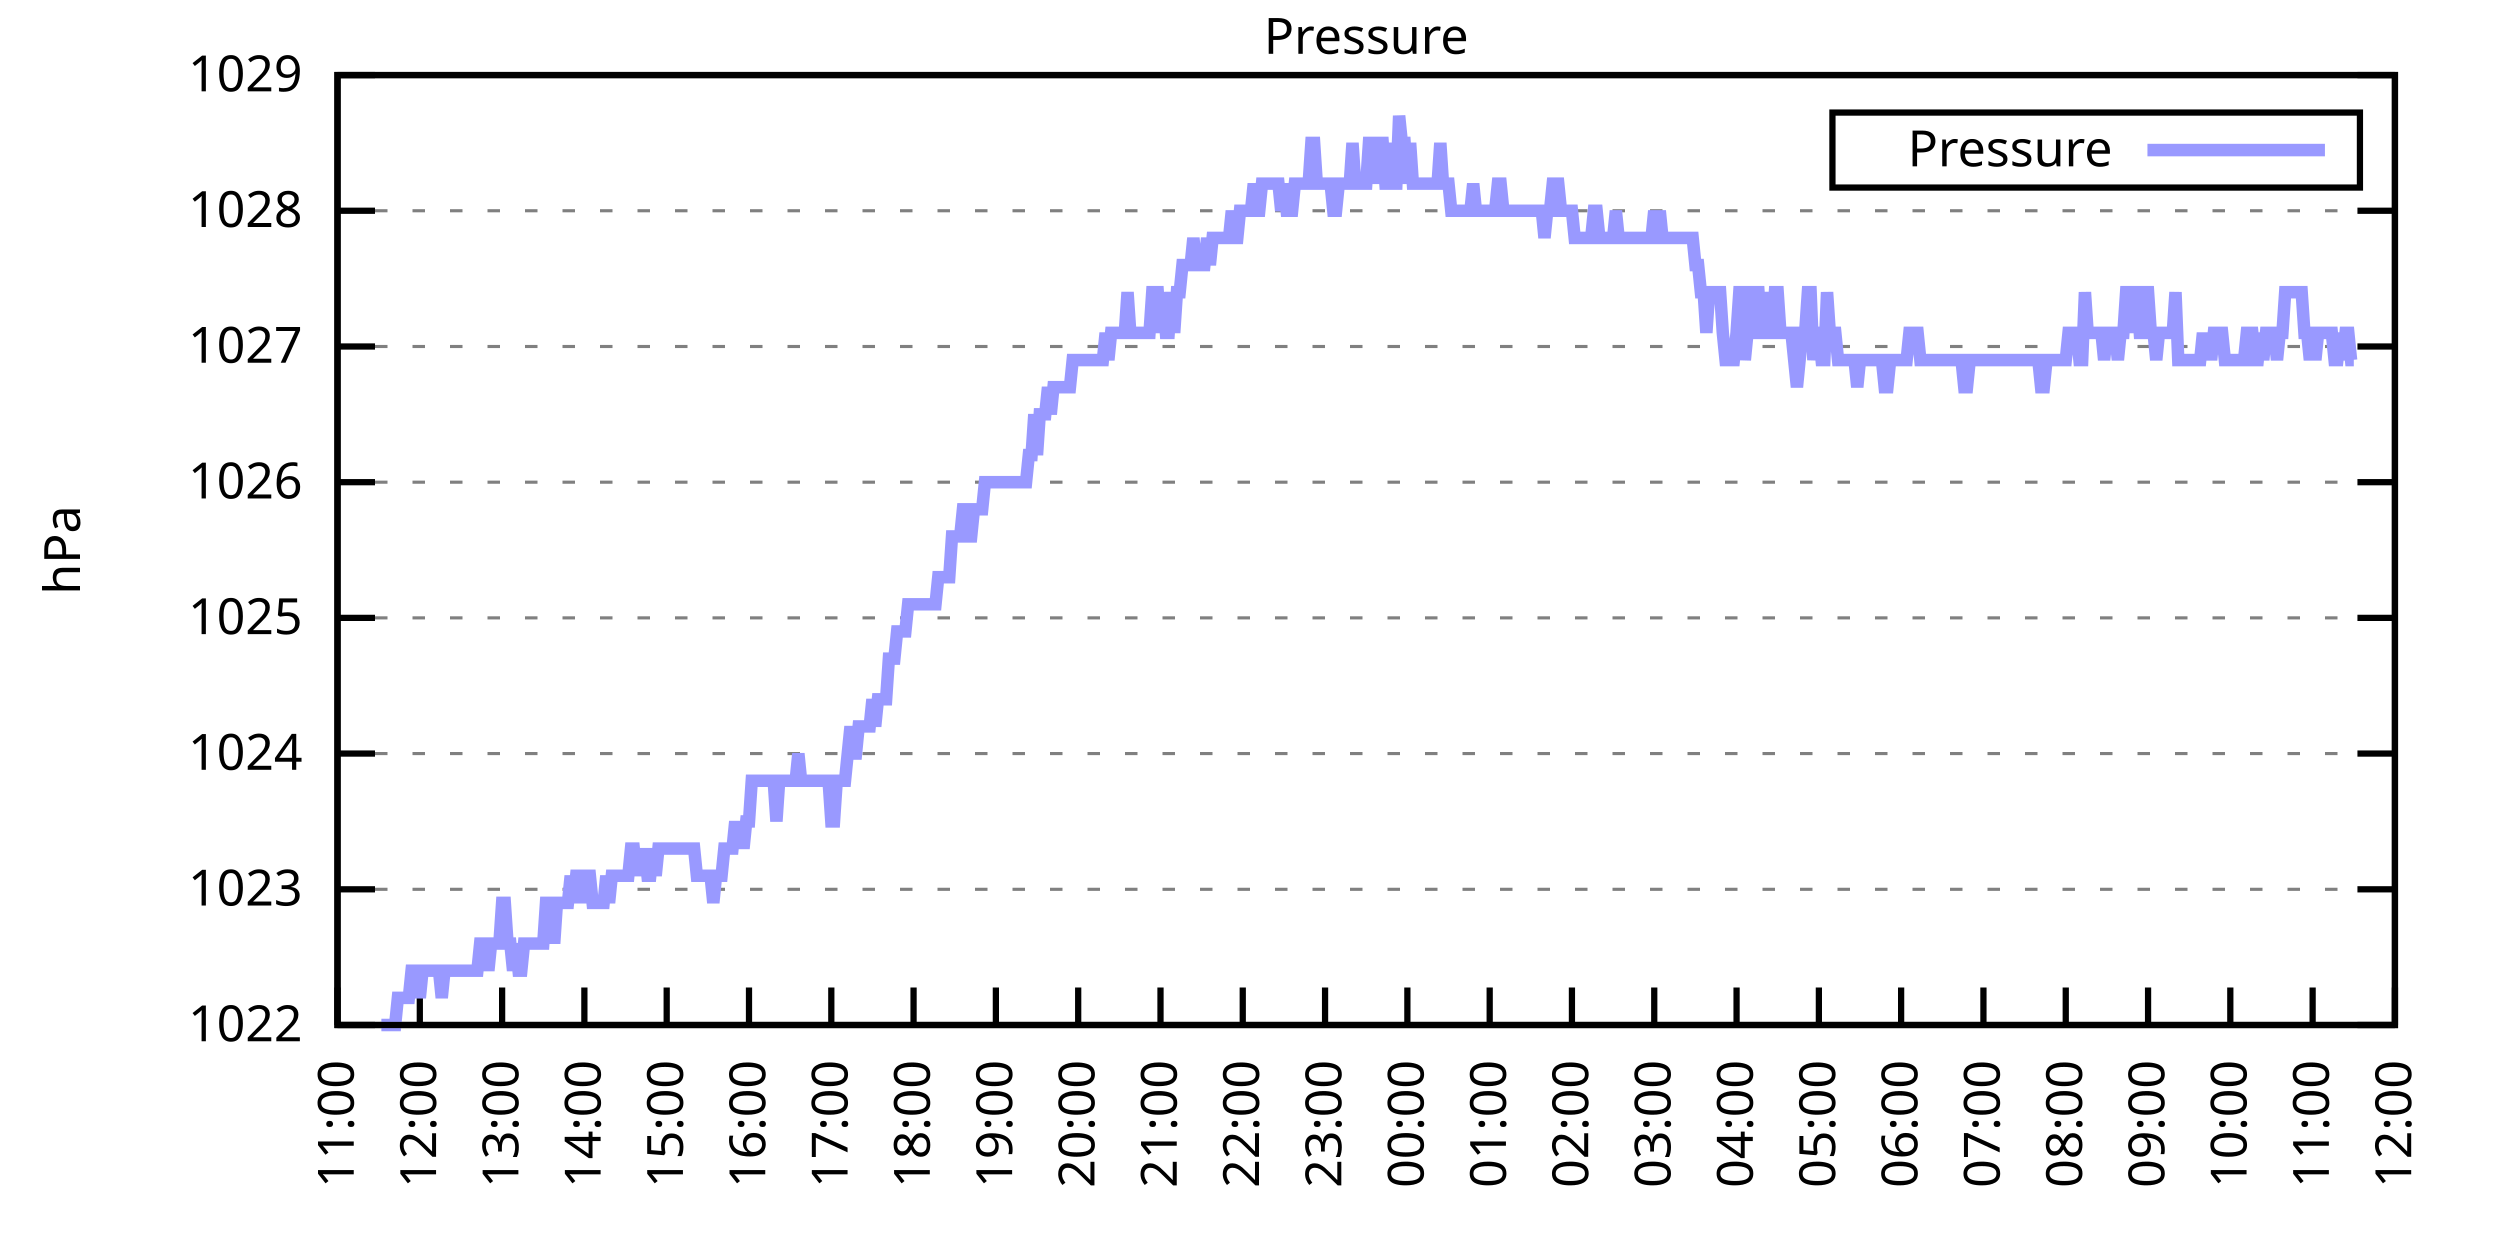
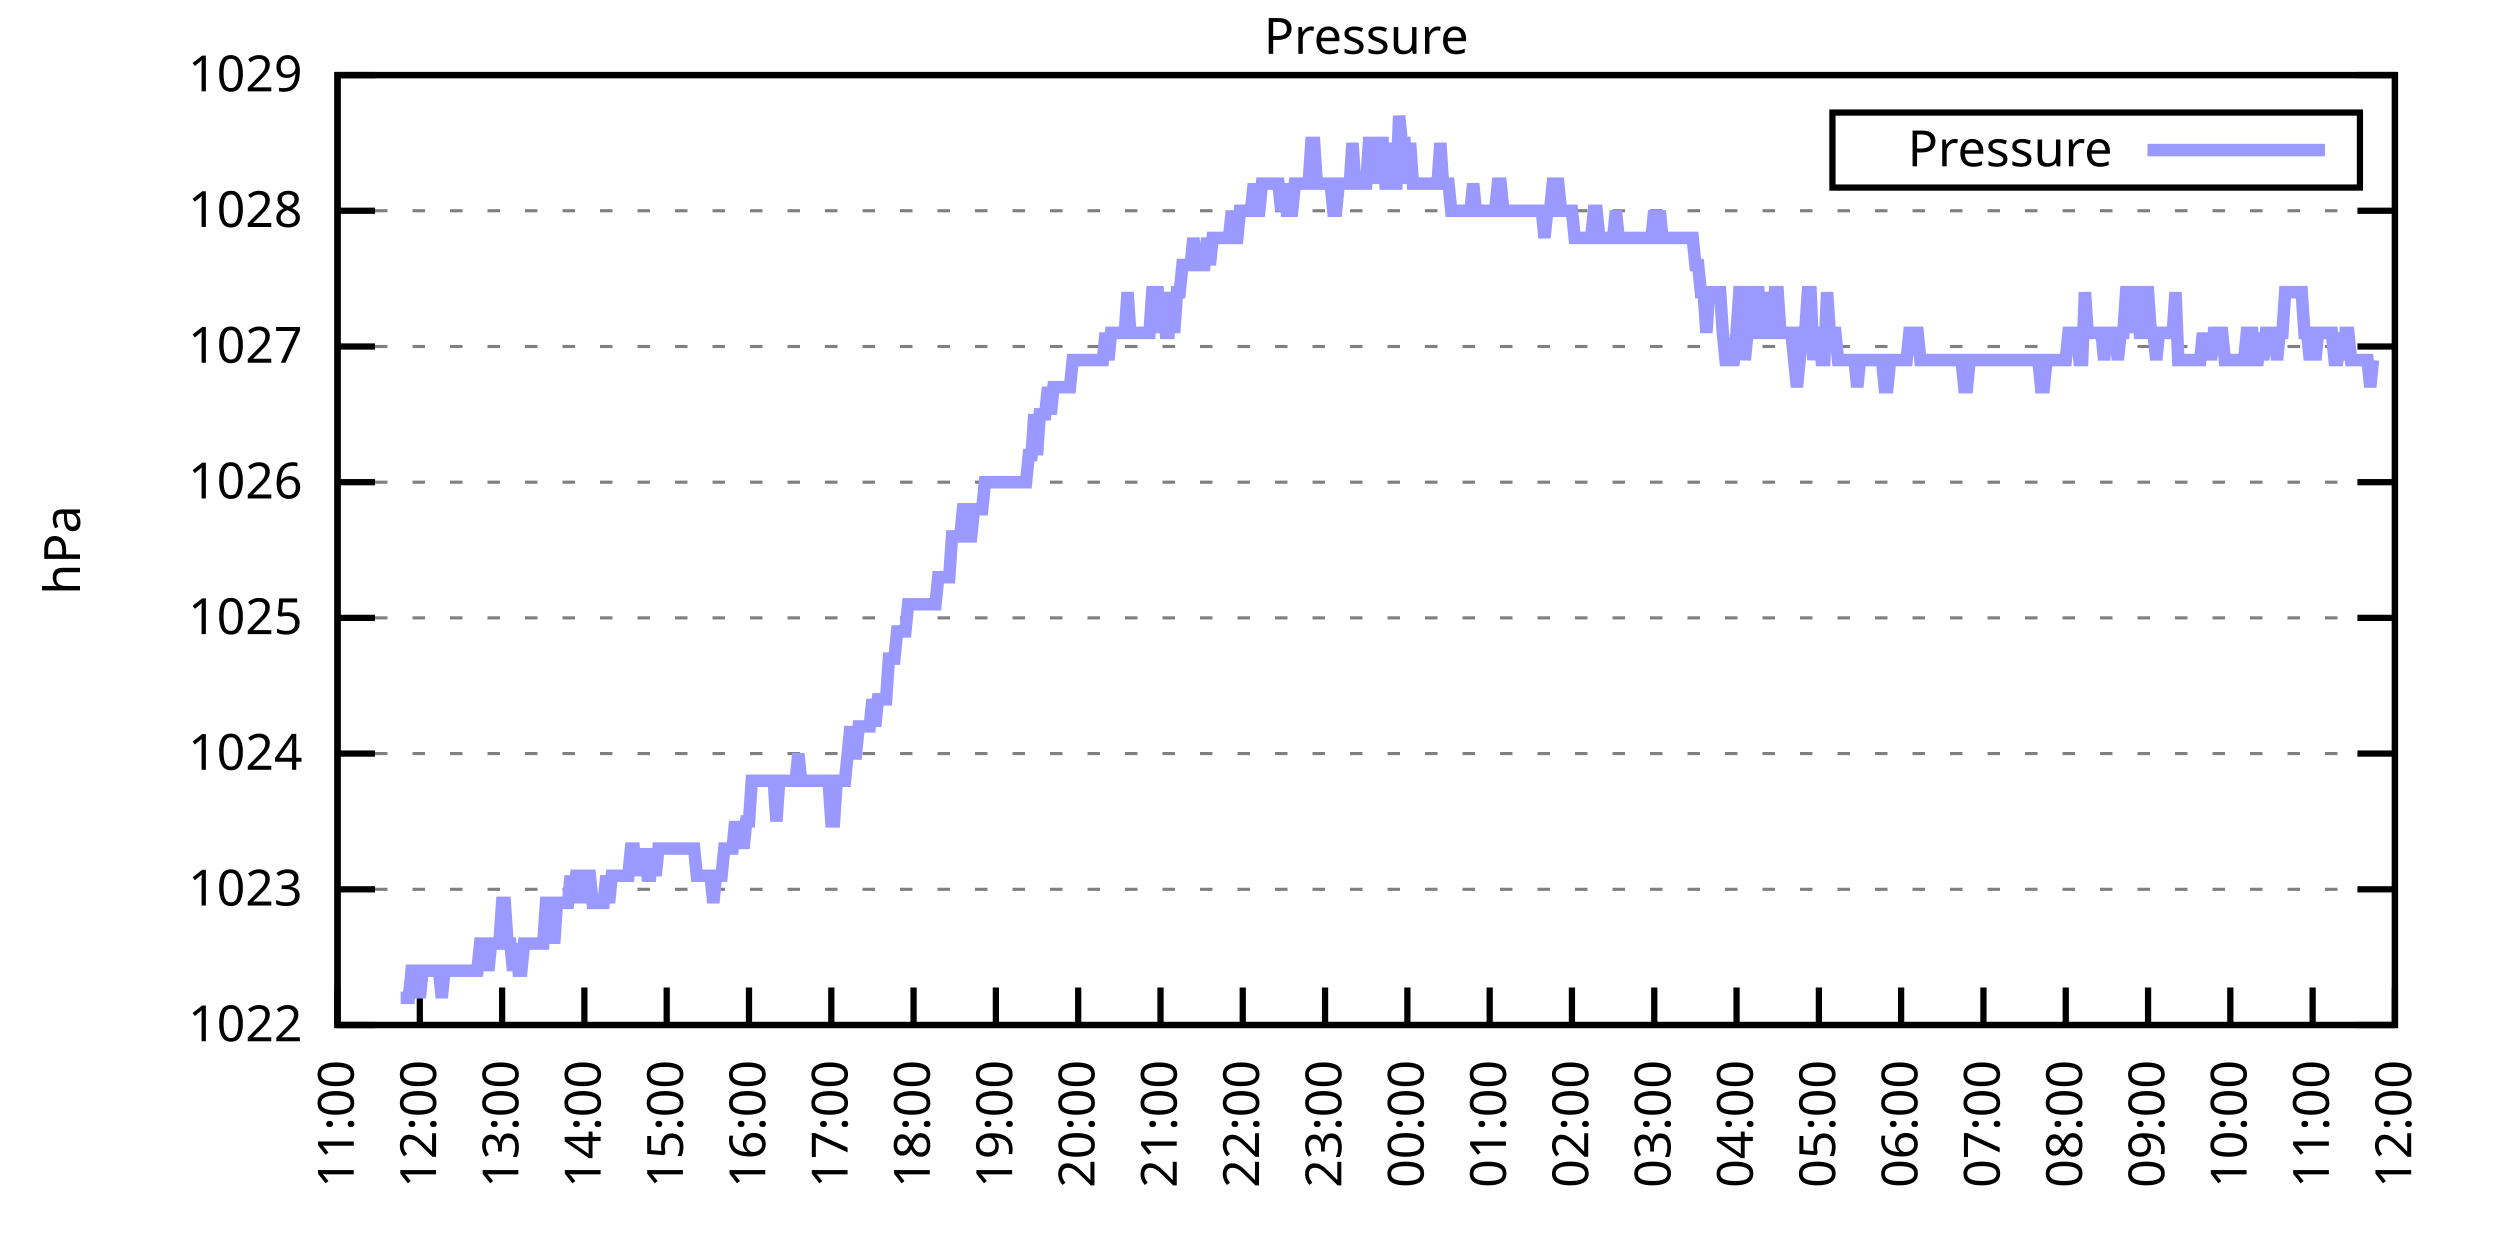
<svg xmlns="http://www.w3.org/2000/svg" xmlns:xlink="http://www.w3.org/1999/xlink" width="400" height="200" viewBox="0 0 400 200">
  <g id="gnuplot_canvas">
    <rect x="0" y="0" width="400" height="200" fill="none" />
    <defs>
      <circle id="gpDot" r="0.5" stroke-width="0.5" stroke="currentColor" />
      <path id="gpPt0" stroke-width="0.333" stroke="currentColor" d="M-1,0 h2 M0,-1 v2" />
      <path id="gpPt1" stroke-width="0.333" stroke="currentColor" d="M-1,-1 L1,1 M1,-1 L-1,1" />
      <path id="gpPt2" stroke-width="0.333" stroke="currentColor" d="M-1,0 L1,0 M0,-1 L0,1 M-1,-1 L1,1 M-1,1 L1,-1" />
      <rect id="gpPt3" stroke-width="0.333" stroke="currentColor" x="-1" y="-1" width="2" height="2" />
      <rect id="gpPt4" stroke-width="0.333" stroke="currentColor" fill="currentColor" x="-1" y="-1" width="2" height="2" />
      <circle id="gpPt5" stroke-width="0.333" stroke="currentColor" cx="0" cy="0" r="1" />
      <use xlink:href="#gpPt5" id="gpPt6" fill="currentColor" stroke="none" />
      <path id="gpPt7" stroke-width="0.333" stroke="currentColor" d="M0,-1.33 L-1.33,0.67 L1.33,0.67 z" />
      <use xlink:href="#gpPt7" id="gpPt8" fill="currentColor" stroke="none" />
      <use xlink:href="#gpPt7" id="gpPt9" stroke="currentColor" transform="rotate(180)" />
      <use xlink:href="#gpPt9" id="gpPt10" fill="currentColor" stroke="none" />
      <use xlink:href="#gpPt3" id="gpPt11" stroke="currentColor" transform="rotate(45)" />
      <use xlink:href="#gpPt11" id="gpPt12" fill="currentColor" stroke="none" />
      <path id="gpPt13" stroke-width="0.333" stroke="currentColor" d="M0,1.330 L1.265,0.411 L0.782,-1.067 L-0.782,-1.076 L-1.265,0.411 z" />
      <use xlink:href="#gpPt13" id="gpPt14" fill="currentColor" stroke="none" />
      <filter id="textbox" filterUnits="objectBoundingBox" x="0" y="0" height="1" width="1">
        <feFlood flood-color="white" flood-opacity="1" result="bgnd" />
        <feComposite in="SourceGraphic" in2="bgnd" operator="atop" />
      </filter>
      <filter id="greybox" filterUnits="objectBoundingBox" x="0" y="0" height="1" width="1">
        <feFlood flood-color="lightgrey" flood-opacity="1" result="grey" />
        <feComposite in="SourceGraphic" in2="grey" operator="atop" />
      </filter>
    </defs>
    <g fill="none" color="white" stroke="currentColor" stroke-width="1.00" stroke-linecap="butt" stroke-linejoin="miter">
</g>
    <g fill="none" color="black" stroke="currentColor" stroke-width="1.00" stroke-linecap="butt" stroke-linejoin="miter">
      <g stroke="none" shape-rendering="crispEdges">
        <polygon fill="rgb(255, 255, 255)" points="54.00,164.00 383.18,164.00 383.18,12.02 54.00,12.02 " />
      </g>
    </g>
    <g fill="none" color="black" stroke="currentColor" stroke-width="1.00" stroke-linecap="butt" stroke-linejoin="miter">
</g>
    <g fill="none" color="black" stroke="black" stroke-width="0.50" stroke-linecap="butt" stroke-linejoin="miter">
</g>
    <g fill="none" color="gray" stroke="currentColor" stroke-width="0.50" stroke-linecap="butt" stroke-linejoin="miter">
      <path stroke="gray" stroke-dasharray="2,4" class="gridline" d="M54.00,164.00 L383.19,164.00  " />
    </g>
    <g fill="none" color="gray" stroke="gray" stroke-width="1.00" stroke-linecap="butt" stroke-linejoin="miter">
</g>
    <g fill="none" color="black" stroke="currentColor" stroke-width="1.00" stroke-linecap="butt" stroke-linejoin="miter">
      <path stroke="black" d="M54.00,164.00 L60.00,164.00 M383.19,164.00 L377.19,164.00  " />
      <g transform="translate(48.40,166.60)" stroke="none" fill="black" font-family="Sans" font-size="8.00" text-anchor="end">
        <text>
          <tspan font-family="Sans"> 1022</tspan>
        </text>
      </g>
    </g>
    <g fill="none" color="black" stroke="currentColor" stroke-width="1.00" stroke-linecap="butt" stroke-linejoin="miter">
</g>
    <g fill="none" color="black" stroke="black" stroke-width="0.50" stroke-linecap="butt" stroke-linejoin="miter">
</g>
    <g fill="none" color="gray" stroke="currentColor" stroke-width="0.50" stroke-linecap="butt" stroke-linejoin="miter">
      <path stroke="gray" stroke-dasharray="2,4" class="gridline" d="M54.00,142.29 L383.19,142.29  " />
    </g>
    <g fill="none" color="gray" stroke="gray" stroke-width="1.00" stroke-linecap="butt" stroke-linejoin="miter">
</g>
    <g fill="none" color="black" stroke="currentColor" stroke-width="1.00" stroke-linecap="butt" stroke-linejoin="miter">
      <path stroke="black" d="M54.00,142.29 L60.00,142.29 M383.19,142.29 L377.19,142.29  " />
      <g transform="translate(48.40,144.89)" stroke="none" fill="black" font-family="Sans" font-size="8.00" text-anchor="end">
        <text>
          <tspan font-family="Sans"> 1023</tspan>
        </text>
      </g>
    </g>
    <g fill="none" color="black" stroke="currentColor" stroke-width="1.00" stroke-linecap="butt" stroke-linejoin="miter">
</g>
    <g fill="none" color="black" stroke="black" stroke-width="0.50" stroke-linecap="butt" stroke-linejoin="miter">
</g>
    <g fill="none" color="gray" stroke="currentColor" stroke-width="0.50" stroke-linecap="butt" stroke-linejoin="miter">
      <path stroke="gray" stroke-dasharray="2,4" class="gridline" d="M54.00,120.57 L383.19,120.57  " />
    </g>
    <g fill="none" color="gray" stroke="gray" stroke-width="1.00" stroke-linecap="butt" stroke-linejoin="miter">
</g>
    <g fill="none" color="black" stroke="currentColor" stroke-width="1.00" stroke-linecap="butt" stroke-linejoin="miter">
      <path stroke="black" d="M54.00,120.57 L60.00,120.57 M383.19,120.57 L377.19,120.57  " />
      <g transform="translate(48.40,123.17)" stroke="none" fill="black" font-family="Sans" font-size="8.00" text-anchor="end">
        <text>
          <tspan font-family="Sans"> 1024</tspan>
        </text>
      </g>
    </g>
    <g fill="none" color="black" stroke="currentColor" stroke-width="1.00" stroke-linecap="butt" stroke-linejoin="miter">
</g>
    <g fill="none" color="black" stroke="black" stroke-width="0.50" stroke-linecap="butt" stroke-linejoin="miter">
</g>
    <g fill="none" color="gray" stroke="currentColor" stroke-width="0.50" stroke-linecap="butt" stroke-linejoin="miter">
      <path stroke="gray" stroke-dasharray="2,4" class="gridline" d="M54.00,98.86 L383.19,98.86  " />
    </g>
    <g fill="none" color="gray" stroke="gray" stroke-width="1.00" stroke-linecap="butt" stroke-linejoin="miter">
</g>
    <g fill="none" color="black" stroke="currentColor" stroke-width="1.00" stroke-linecap="butt" stroke-linejoin="miter">
      <path stroke="black" d="M54.00,98.86 L60.00,98.86 M383.19,98.86 L377.19,98.86  " />
      <g transform="translate(48.40,101.46)" stroke="none" fill="black" font-family="Sans" font-size="8.00" text-anchor="end">
        <text>
          <tspan font-family="Sans"> 1025</tspan>
        </text>
      </g>
    </g>
    <g fill="none" color="black" stroke="currentColor" stroke-width="1.00" stroke-linecap="butt" stroke-linejoin="miter">
</g>
    <g fill="none" color="black" stroke="black" stroke-width="0.50" stroke-linecap="butt" stroke-linejoin="miter">
</g>
    <g fill="none" color="gray" stroke="currentColor" stroke-width="0.50" stroke-linecap="butt" stroke-linejoin="miter">
      <path stroke="gray" stroke-dasharray="2,4" class="gridline" d="M54.00,77.15 L383.19,77.15  " />
    </g>
    <g fill="none" color="gray" stroke="gray" stroke-width="1.00" stroke-linecap="butt" stroke-linejoin="miter">
</g>
    <g fill="none" color="black" stroke="currentColor" stroke-width="1.00" stroke-linecap="butt" stroke-linejoin="miter">
      <path stroke="black" d="M54.00,77.15 L60.00,77.15 M383.19,77.15 L377.19,77.15  " />
      <g transform="translate(48.40,79.75)" stroke="none" fill="black" font-family="Sans" font-size="8.00" text-anchor="end">
        <text>
          <tspan font-family="Sans"> 1026</tspan>
        </text>
      </g>
    </g>
    <g fill="none" color="black" stroke="currentColor" stroke-width="1.00" stroke-linecap="butt" stroke-linejoin="miter">
</g>
    <g fill="none" color="black" stroke="black" stroke-width="0.50" stroke-linecap="butt" stroke-linejoin="miter">
</g>
    <g fill="none" color="gray" stroke="currentColor" stroke-width="0.50" stroke-linecap="butt" stroke-linejoin="miter">
      <path stroke="gray" stroke-dasharray="2,4" class="gridline" d="M54.00,55.44 L383.19,55.44  " />
    </g>
    <g fill="none" color="gray" stroke="gray" stroke-width="1.00" stroke-linecap="butt" stroke-linejoin="miter">
</g>
    <g fill="none" color="black" stroke="currentColor" stroke-width="1.00" stroke-linecap="butt" stroke-linejoin="miter">
      <path stroke="black" d="M54.00,55.44 L60.00,55.44 M383.19,55.44 L377.19,55.44  " />
      <g transform="translate(48.40,58.04)" stroke="none" fill="black" font-family="Sans" font-size="8.00" text-anchor="end">
        <text>
          <tspan font-family="Sans"> 1027</tspan>
        </text>
      </g>
    </g>
    <g fill="none" color="black" stroke="currentColor" stroke-width="1.00" stroke-linecap="butt" stroke-linejoin="miter">
</g>
    <g fill="none" color="black" stroke="black" stroke-width="0.50" stroke-linecap="butt" stroke-linejoin="miter">
</g>
    <g fill="none" color="gray" stroke="currentColor" stroke-width="0.50" stroke-linecap="butt" stroke-linejoin="miter">
      <path stroke="gray" stroke-dasharray="2,4" class="gridline" d="M54.00,33.72 L383.19,33.72  " />
    </g>
    <g fill="none" color="gray" stroke="gray" stroke-width="1.00" stroke-linecap="butt" stroke-linejoin="miter">
</g>
    <g fill="none" color="black" stroke="currentColor" stroke-width="1.00" stroke-linecap="butt" stroke-linejoin="miter">
      <path stroke="black" d="M54.00,33.72 L60.00,33.72 M383.19,33.72 L377.19,33.72  " />
      <g transform="translate(48.40,36.32)" stroke="none" fill="black" font-family="Sans" font-size="8.00" text-anchor="end">
        <text>
          <tspan font-family="Sans"> 1028</tspan>
        </text>
      </g>
    </g>
    <g fill="none" color="black" stroke="currentColor" stroke-width="1.00" stroke-linecap="butt" stroke-linejoin="miter">
</g>
    <g fill="none" color="black" stroke="black" stroke-width="0.50" stroke-linecap="butt" stroke-linejoin="miter">
</g>
    <g fill="none" color="gray" stroke="currentColor" stroke-width="0.50" stroke-linecap="butt" stroke-linejoin="miter">
      <path stroke="gray" stroke-dasharray="2,4" class="gridline" d="M54.00,12.01 L383.19,12.01  " />
    </g>
    <g fill="none" color="gray" stroke="gray" stroke-width="1.00" stroke-linecap="butt" stroke-linejoin="miter">
</g>
    <g fill="none" color="black" stroke="currentColor" stroke-width="1.00" stroke-linecap="butt" stroke-linejoin="miter">
      <path stroke="black" d="M54.00,12.01 L60.00,12.01 M383.19,12.01 L377.19,12.01  " />
      <g transform="translate(48.40,14.61)" stroke="none" fill="black" font-family="Sans" font-size="8.00" text-anchor="end">
        <text>
          <tspan font-family="Sans"> 1029</tspan>
        </text>
      </g>
    </g>
    <g fill="none" color="black" stroke="currentColor" stroke-width="1.00" stroke-linecap="butt" stroke-linejoin="miter">
      <path stroke="black" d="M54.00,164.00 L54.00,158.00  " />
      <g transform="translate(56.60,169.60) rotate(270.00)" stroke="none" fill="black" font-family="Sans" font-size="8.00" text-anchor="end">
        <text>
          <tspan font-family="Sans">11:00</tspan>
        </text>
      </g>
    </g>
    <g fill="none" color="black" stroke="currentColor" stroke-width="1.00" stroke-linecap="butt" stroke-linejoin="miter">
      <path stroke="black" d="M67.17,164.00 L67.17,158.00  " />
      <g transform="translate(69.77,169.60) rotate(270.00)" stroke="none" fill="black" font-family="Sans" font-size="8.00" text-anchor="end">
        <text>
          <tspan font-family="Sans">12:00</tspan>
        </text>
      </g>
    </g>
    <g fill="none" color="black" stroke="currentColor" stroke-width="1.00" stroke-linecap="butt" stroke-linejoin="miter">
      <path stroke="black" d="M80.34,164.00 L80.34,158.00  " />
      <g transform="translate(82.94,169.60) rotate(270.00)" stroke="none" fill="black" font-family="Sans" font-size="8.00" text-anchor="end">
        <text>
          <tspan font-family="Sans">13:00</tspan>
        </text>
      </g>
    </g>
    <g fill="none" color="black" stroke="currentColor" stroke-width="1.00" stroke-linecap="butt" stroke-linejoin="miter">
      <path stroke="black" d="M93.50,164.00 L93.50,158.00  " />
      <g transform="translate(96.10,169.60) rotate(270.00)" stroke="none" fill="black" font-family="Sans" font-size="8.00" text-anchor="end">
        <text>
          <tspan font-family="Sans">14:00</tspan>
        </text>
      </g>
    </g>
    <g fill="none" color="black" stroke="currentColor" stroke-width="1.00" stroke-linecap="butt" stroke-linejoin="miter">
      <path stroke="black" d="M106.67,164.00 L106.67,158.00  " />
      <g transform="translate(109.27,169.60) rotate(270.00)" stroke="none" fill="black" font-family="Sans" font-size="8.00" text-anchor="end">
        <text>
          <tspan font-family="Sans">15:00</tspan>
        </text>
      </g>
    </g>
    <g fill="none" color="black" stroke="currentColor" stroke-width="1.00" stroke-linecap="butt" stroke-linejoin="miter">
      <path stroke="black" d="M119.84,164.00 L119.84,158.00  " />
      <g transform="translate(122.44,169.60) rotate(270.00)" stroke="none" fill="black" font-family="Sans" font-size="8.00" text-anchor="end">
        <text>
          <tspan font-family="Sans">16:00</tspan>
        </text>
      </g>
    </g>
    <g fill="none" color="black" stroke="currentColor" stroke-width="1.00" stroke-linecap="butt" stroke-linejoin="miter">
      <path stroke="black" d="M133.01,164.00 L133.01,158.00  " />
      <g transform="translate(135.61,169.60) rotate(270.00)" stroke="none" fill="black" font-family="Sans" font-size="8.00" text-anchor="end">
        <text>
          <tspan font-family="Sans">17:00</tspan>
        </text>
      </g>
    </g>
    <g fill="none" color="black" stroke="currentColor" stroke-width="1.00" stroke-linecap="butt" stroke-linejoin="miter">
      <path stroke="black" d="M146.17,164.00 L146.17,158.00  " />
      <g transform="translate(148.77,169.60) rotate(270.00)" stroke="none" fill="black" font-family="Sans" font-size="8.00" text-anchor="end">
        <text>
          <tspan font-family="Sans">18:00</tspan>
        </text>
      </g>
    </g>
    <g fill="none" color="black" stroke="currentColor" stroke-width="1.00" stroke-linecap="butt" stroke-linejoin="miter">
      <path stroke="black" d="M159.34,164.00 L159.34,158.00  " />
      <g transform="translate(161.94,169.60) rotate(270.00)" stroke="none" fill="black" font-family="Sans" font-size="8.00" text-anchor="end">
        <text>
          <tspan font-family="Sans">19:00</tspan>
        </text>
      </g>
    </g>
    <g fill="none" color="black" stroke="currentColor" stroke-width="1.00" stroke-linecap="butt" stroke-linejoin="miter">
      <path stroke="black" d="M172.51,164.00 L172.51,158.00  " />
      <g transform="translate(175.11,169.60) rotate(270.00)" stroke="none" fill="black" font-family="Sans" font-size="8.00" text-anchor="end">
        <text>
          <tspan font-family="Sans">20:00</tspan>
        </text>
      </g>
    </g>
    <g fill="none" color="black" stroke="currentColor" stroke-width="1.00" stroke-linecap="butt" stroke-linejoin="miter">
      <path stroke="black" d="M185.68,164.00 L185.68,158.00  " />
      <g transform="translate(188.28,169.60) rotate(270.00)" stroke="none" fill="black" font-family="Sans" font-size="8.00" text-anchor="end">
        <text>
          <tspan font-family="Sans">21:00</tspan>
        </text>
      </g>
    </g>
    <g fill="none" color="black" stroke="currentColor" stroke-width="1.00" stroke-linecap="butt" stroke-linejoin="miter">
      <path stroke="black" d="M198.84,164.00 L198.84,158.00  " />
      <g transform="translate(201.44,169.60) rotate(270.00)" stroke="none" fill="black" font-family="Sans" font-size="8.00" text-anchor="end">
        <text>
          <tspan font-family="Sans">22:00</tspan>
        </text>
      </g>
    </g>
    <g fill="none" color="black" stroke="currentColor" stroke-width="1.00" stroke-linecap="butt" stroke-linejoin="miter">
      <path stroke="black" d="M212.01,164.00 L212.01,158.00  " />
      <g transform="translate(214.61,169.60) rotate(270.00)" stroke="none" fill="black" font-family="Sans" font-size="8.00" text-anchor="end">
        <text>
          <tspan font-family="Sans">23:00</tspan>
        </text>
      </g>
    </g>
    <g fill="none" color="black" stroke="currentColor" stroke-width="1.00" stroke-linecap="butt" stroke-linejoin="miter">
      <path stroke="black" d="M225.18,164.00 L225.18,158.00  " />
      <g transform="translate(227.78,169.60) rotate(270.00)" stroke="none" fill="black" font-family="Sans" font-size="8.00" text-anchor="end">
        <text>
          <tspan font-family="Sans">00:00</tspan>
        </text>
      </g>
    </g>
    <g fill="none" color="black" stroke="currentColor" stroke-width="1.00" stroke-linecap="butt" stroke-linejoin="miter">
      <path stroke="black" d="M238.35,164.00 L238.35,158.00  " />
      <g transform="translate(240.95,169.60) rotate(270.00)" stroke="none" fill="black" font-family="Sans" font-size="8.00" text-anchor="end">
        <text>
          <tspan font-family="Sans">01:00</tspan>
        </text>
      </g>
    </g>
    <g fill="none" color="black" stroke="currentColor" stroke-width="1.00" stroke-linecap="butt" stroke-linejoin="miter">
      <path stroke="black" d="M251.51,164.00 L251.51,158.00  " />
      <g transform="translate(254.11,169.60) rotate(270.00)" stroke="none" fill="black" font-family="Sans" font-size="8.00" text-anchor="end">
        <text>
          <tspan font-family="Sans">02:00</tspan>
        </text>
      </g>
    </g>
    <g fill="none" color="black" stroke="currentColor" stroke-width="1.00" stroke-linecap="butt" stroke-linejoin="miter">
      <path stroke="black" d="M264.68,164.00 L264.68,158.00  " />
      <g transform="translate(267.28,169.60) rotate(270.00)" stroke="none" fill="black" font-family="Sans" font-size="8.00" text-anchor="end">
        <text>
          <tspan font-family="Sans">03:00</tspan>
        </text>
      </g>
    </g>
    <g fill="none" color="black" stroke="currentColor" stroke-width="1.00" stroke-linecap="butt" stroke-linejoin="miter">
      <path stroke="black" d="M277.85,164.00 L277.85,158.00  " />
      <g transform="translate(280.45,169.60) rotate(270.00)" stroke="none" fill="black" font-family="Sans" font-size="8.00" text-anchor="end">
        <text>
          <tspan font-family="Sans">04:00</tspan>
        </text>
      </g>
    </g>
    <g fill="none" color="black" stroke="currentColor" stroke-width="1.00" stroke-linecap="butt" stroke-linejoin="miter">
      <path stroke="black" d="M291.02,164.00 L291.02,158.00  " />
      <g transform="translate(293.62,169.60) rotate(270.00)" stroke="none" fill="black" font-family="Sans" font-size="8.00" text-anchor="end">
        <text>
          <tspan font-family="Sans">05:00</tspan>
        </text>
      </g>
    </g>
    <g fill="none" color="black" stroke="currentColor" stroke-width="1.00" stroke-linecap="butt" stroke-linejoin="miter">
      <path stroke="black" d="M304.18,164.00 L304.18,158.00  " />
      <g transform="translate(306.78,169.60) rotate(270.00)" stroke="none" fill="black" font-family="Sans" font-size="8.00" text-anchor="end">
        <text>
          <tspan font-family="Sans">06:00</tspan>
        </text>
      </g>
    </g>
    <g fill="none" color="black" stroke="currentColor" stroke-width="1.00" stroke-linecap="butt" stroke-linejoin="miter">
      <path stroke="black" d="M317.35,164.00 L317.35,158.00  " />
      <g transform="translate(319.95,169.60) rotate(270.00)" stroke="none" fill="black" font-family="Sans" font-size="8.00" text-anchor="end">
        <text>
          <tspan font-family="Sans">07:00</tspan>
        </text>
      </g>
    </g>
    <g fill="none" color="black" stroke="currentColor" stroke-width="1.00" stroke-linecap="butt" stroke-linejoin="miter">
      <path stroke="black" d="M330.52,164.00 L330.52,158.00  " />
      <g transform="translate(333.12,169.60) rotate(270.00)" stroke="none" fill="black" font-family="Sans" font-size="8.00" text-anchor="end">
        <text>
          <tspan font-family="Sans">08:00</tspan>
        </text>
      </g>
    </g>
    <g fill="none" color="black" stroke="currentColor" stroke-width="1.00" stroke-linecap="butt" stroke-linejoin="miter">
      <path stroke="black" d="M343.69,164.00 L343.69,158.00  " />
      <g transform="translate(346.29,169.60) rotate(270.00)" stroke="none" fill="black" font-family="Sans" font-size="8.00" text-anchor="end">
        <text>
          <tspan font-family="Sans">09:00</tspan>
        </text>
      </g>
    </g>
    <g fill="none" color="black" stroke="currentColor" stroke-width="1.00" stroke-linecap="butt" stroke-linejoin="miter">
      <path stroke="black" d="M356.85,164.00 L356.85,158.00  " />
      <g transform="translate(359.45,169.60) rotate(270.00)" stroke="none" fill="black" font-family="Sans" font-size="8.00" text-anchor="end">
        <text>
          <tspan font-family="Sans">10:00</tspan>
        </text>
      </g>
    </g>
    <g fill="none" color="black" stroke="currentColor" stroke-width="1.00" stroke-linecap="butt" stroke-linejoin="miter">
      <path stroke="black" d="M370.02,164.00 L370.02,158.00  " />
      <g transform="translate(372.62,169.60) rotate(270.00)" stroke="none" fill="black" font-family="Sans" font-size="8.00" text-anchor="end">
        <text>
          <tspan font-family="Sans">11:00</tspan>
        </text>
      </g>
    </g>
    <g fill="none" color="black" stroke="currentColor" stroke-width="1.00" stroke-linecap="butt" stroke-linejoin="miter">
      <path stroke="black" d="M383.19,164.00 L383.19,158.00  " />
      <g transform="translate(385.79,169.60) rotate(270.00)" stroke="none" fill="black" font-family="Sans" font-size="8.00" text-anchor="end">
        <text>
          <tspan font-family="Sans">12:00</tspan>
        </text>
      </g>
    </g>
    <g fill="none" color="black" stroke="currentColor" stroke-width="1.00" stroke-linecap="butt" stroke-linejoin="miter">
</g>
    <g fill="none" color="black" stroke="currentColor" stroke-width="1.00" stroke-linecap="butt" stroke-linejoin="miter">
      <path stroke="black" d="M54.00,12.01 L54.00,164.00 L383.19,164.00 L383.19,12.01 L54.00,12.01 Z  " />
    </g>
    <g fill="none" color="black" stroke="currentColor" stroke-width="1.00" stroke-linecap="butt" stroke-linejoin="miter">
</g>
    <g fill="none" color="black" stroke="currentColor" stroke-width="1.00" stroke-linecap="butt" stroke-linejoin="miter">
      <path stroke="black" d="M293.19,30.01 L293.19,18.01 L377.59,18.01 L377.59,30.01 L293.19,30.01 Z  " />
    </g>
    <g id="Pressure_plot_1">
      <g fill="none" color="white" stroke="black" stroke-width="2.00" stroke-linecap="butt" stroke-linejoin="miter">
</g>
      <g fill="none" color="black" stroke="currentColor" stroke-width="2.00" stroke-linecap="butt" stroke-linejoin="miter">
        <g transform="translate(337.99,26.61)" stroke="none" fill="black" font-family="Sans" font-size="8.00" text-anchor="end">
          <text>
            <tspan font-family="Sans">Pressure</tspan>
          </text>
        </g>
      </g>
      <g fill="none" color="black" stroke="currentColor" stroke-width="2.00" stroke-linecap="butt" stroke-linejoin="miter">
-         <path stroke="rgb(153, 153, 255)" d="M343.59,24.01 L371.99,24.01 M61.02,164.00 L61.46,164.00 L61.90,164.00 L62.34,164.00 L62.78,164.00 L63.22,164.00   L63.66,159.66 L64.10,159.66 L64.53,159.66 L64.97,159.66 L65.41,159.66 L65.85,155.31 L66.29,155.31 L66.73,155.31   L67.17,159.66 L67.61,155.31 L68.05,155.31 L68.48,155.31 L68.92,155.31 L69.36,155.31 L69.80,155.31 L70.24,155.31   L70.68,159.66 L71.12,155.31 L71.56,155.31 L72.00,155.31 L72.43,155.31 L72.87,155.31 L73.31,155.31 L73.75,155.31   L74.19,155.31 L74.63,155.31 L75.07,155.31 L75.51,155.31 L75.95,155.31 L76.38,155.31 L76.82,150.97 L77.26,150.97   L77.70,150.97 L78.14,155.31 L78.58,150.97 L79.02,150.97 L79.46,150.97 L79.90,150.97 L80.34,144.46 L80.77,144.46   L81.21,150.97 L81.65,150.97 L82.09,155.31 L82.53,150.97 L82.97,155.31 L83.41,155.31 L83.85,150.97 L84.29,150.97   L84.72,150.97 L85.16,150.97 L85.60,150.97 L86.04,150.97 L86.48,150.97 L86.92,150.97 L87.36,144.46 L87.80,144.46   L88.24,144.46 L88.67,150.97 L89.11,144.46 L89.55,144.46 L89.99,144.46 L90.43,144.46 L90.87,144.46 L91.31,140.12   L91.75,144.46 L92.19,140.12 L92.62,140.12 L93.06,140.12 L93.50,144.46 L93.94,140.12 L94.38,140.12 L94.82,144.46   L95.26,144.46 L95.70,144.46 L96.14,144.46 L96.58,144.46 L97.01,140.12 L97.45,144.46 L97.89,140.12 L98.33,140.12   L98.77,140.12 L99.21,140.12 L99.65,140.12 L100.09,140.12 L100.53,140.12 L100.96,135.77 L101.40,135.77 L101.84,140.12   L102.28,135.77 L102.72,140.12 L103.16,135.77 L103.60,140.12 L104.04,140.12 L104.48,135.77 L104.91,140.12 L105.35,135.77   L105.79,135.77 L106.23,135.77 L106.67,135.77 L107.11,135.77 L107.55,135.77 L107.99,135.77 L108.43,135.77 L108.87,135.77   L109.30,135.77 L109.74,135.77 L110.18,135.77 L110.62,135.77 L111.06,135.77 L111.50,140.12 L111.94,140.12 L112.38,140.12   L112.82,140.12 L113.25,140.12 L113.69,140.12 L114.13,144.46 L114.57,140.12 L115.01,140.12 L115.45,140.12 L115.89,135.77   L116.33,135.77 L116.77,135.77 L117.20,135.77 L117.64,131.43 L118.08,135.77 L118.52,131.43 L118.96,135.77 L119.40,131.43   L119.84,131.43 L120.28,124.92 L120.72,124.92 L121.15,124.92 L121.59,124.92 L122.03,124.92 L122.47,124.92 L122.91,124.92   L123.35,124.92 L123.79,124.92 L124.23,131.43 L124.67,124.92 L125.11,124.92 L125.54,124.92 L125.98,124.92 L126.42,124.92   L126.86,124.92 L127.30,124.92 L127.74,120.57 L128.18,124.92 L128.62,124.92 L129.06,124.92 L129.49,124.92 L129.93,124.92   L130.37,124.92 L130.81,124.92 L131.25,124.92 L131.69,124.92 L132.13,124.92 L132.57,124.92 L133.01,131.43 L133.44,131.43   L133.88,124.92 L134.32,124.92 L134.76,124.92 L135.20,124.92 L135.64,120.57 L136.08,116.23 L136.52,120.57 L136.96,120.57   L137.39,116.23 L137.83,116.23 L138.27,116.23 L138.71,116.23 L139.15,116.23 L139.59,111.89 L140.03,116.23 L140.47,111.89   L140.91,111.89 L141.35,111.89 L141.78,111.89 L142.22,105.38 L142.66,105.38 L143.10,105.38 L143.54,101.03 L143.98,101.03   L144.42,101.03 L144.86,101.03 L145.30,96.69 L145.73,96.69 L146.17,96.69 L146.61,96.69 L147.05,96.69 L147.49,96.69   L147.93,96.69 L148.37,96.69 L148.81,96.69 L149.25,96.69 L149.68,96.69 L150.12,92.35 L150.56,92.35 L151.00,92.35   L151.44,92.35 L151.88,92.35 L152.32,85.83 L152.76,85.83 L153.20,85.83 L153.63,85.83 L154.07,81.49 L154.51,81.49   L154.95,85.83 L155.39,85.83 L155.83,81.49 L156.27,81.49 L156.71,81.49 L157.15,81.49 L157.59,77.15 L158.02,77.15   L158.46,77.15 L158.90,77.15 L159.34,77.15 L159.78,77.15 L160.22,77.15 L160.66,77.15 L161.10,77.15 L161.54,77.15   L161.97,77.15 L162.41,77.15 L162.85,77.15 L163.29,77.15 L163.73,77.15 L164.17,77.15 L164.61,72.81 L165.05,72.81   L165.49,66.29 L165.92,72.81 L166.36,66.29 L166.80,66.29 L167.24,66.29 L167.68,61.95 L168.12,66.29 L168.56,61.95   L169.00,61.95 L169.44,61.95 L169.87,61.95 L170.31,61.95 L170.75,61.95 L171.19,61.95 L171.63,57.61 L172.07,57.61   L172.51,57.61 L172.95,57.61 L173.39,57.61 L173.83,57.61 L174.26,57.61 L174.70,57.61 L175.14,57.61 L175.58,57.61   L176.02,57.61 L176.46,57.61 L176.90,53.26 L177.34,57.61 L177.78,53.26 L178.21,53.26 L178.65,53.26 L179.09,53.26   L179.53,53.26 L179.97,53.26 L180.41,46.75 L180.85,53.26 L181.29,53.26 L181.73,53.26 L182.16,53.26 L182.60,53.26   L183.04,53.26 L183.48,53.26 L183.92,53.26 L184.36,46.75 L184.80,46.75 L185.24,46.75 L185.68,53.26 L186.11,46.75   L186.55,53.26 L186.99,53.26 L187.43,46.75 L187.87,53.26 L188.31,46.75 L188.75,46.75 L189.19,42.41 L189.63,42.41   L190.07,42.41 L190.50,42.41 L190.94,38.07 L191.38,42.41 L191.82,42.41 L192.26,42.41 L192.70,42.41 L193.14,38.07   L193.58,42.41 L194.02,38.07 L194.45,38.07 L194.89,38.07 L195.33,38.07 L195.77,38.07 L196.21,38.07 L196.65,38.07   L197.09,33.72 L197.53,38.07 L197.97,38.07 L198.40,33.72 L198.84,33.72 L199.28,33.72 L199.72,33.72 L200.16,33.72   L200.60,29.38 L201.04,33.72 L201.48,33.72 L201.92,29.38 L202.35,29.38 L202.79,29.38 L203.23,29.38 L203.67,29.38   L204.11,29.38 L204.55,29.38 L204.99,33.72 L205.43,29.38 L205.87,33.72 L206.31,33.72 L206.74,33.72 L207.18,29.38   L207.62,29.38 L208.06,29.38 L208.50,29.38 L208.94,29.38 L209.38,29.38 L209.82,22.87 L210.26,22.87 L210.69,29.38   L211.13,29.38 L211.57,29.38 L212.01,29.38 L212.45,29.38 L212.89,29.38 L213.33,33.72 L213.77,33.72 L214.21,29.38   L214.64,29.38 L215.08,29.38 L215.52,29.38 L215.96,29.38 L216.40,22.87 L216.84,29.38 L217.28,29.38 L217.72,29.38   L218.16,29.38 L218.60,29.38 L219.03,22.87 L219.47,22.87 L219.91,29.38 L220.35,22.87 L220.79,22.87 L221.23,22.87   L221.67,29.38 L222.11,29.38 L222.55,22.87 L222.98,29.38 L223.42,29.38 L223.86,18.52 L224.30,22.87 L224.74,22.87   L225.18,29.38 L225.62,22.87 L226.06,29.38 L226.50,29.38 L226.93,29.38 L227.37,29.38 L227.81,29.38 L228.25,29.38   L228.69,29.38 L229.13,29.38 L229.57,29.38 L230.01,29.38 L230.45,22.87 L230.88,29.38 L231.32,29.38 L231.76,29.38   L232.20,33.72 L232.64,33.72 L233.08,33.72 L233.52,33.72 L233.96,33.72 L234.40,33.72 L234.84,33.72 L235.27,33.72   L235.71,29.38 L236.15,33.72 L236.59,33.72 L237.03,33.72 L237.47,33.72 L237.91,33.72 L238.35,33.72 L238.79,33.72   L239.22,33.72 L239.66,29.38 L240.10,29.38 L240.54,33.72 L240.98,33.72 L241.42,33.72 L241.86,33.72 L242.30,33.72   L242.74,33.72 L243.17,33.72 L243.61,33.72 L244.05,33.72 L244.49,33.72 L244.93,33.72 L245.37,33.72 L245.81,33.72   L246.25,33.72 L246.69,33.72 L247.12,38.07 L247.56,33.72 L248.00,33.72 L248.44,29.38 L248.88,29.38 L249.32,29.38   L249.76,33.72 L250.20,33.72 L250.64,33.72 L251.08,33.72 L251.51,33.72 L251.95,38.07 L252.39,38.07 L252.83,38.07   L253.27,38.07 L253.71,38.07 L254.15,38.07 L254.59,38.07 L255.03,33.72 L255.46,33.72 L255.90,38.07 L256.34,38.07   L256.78,38.07 L257.22,38.07 L257.66,38.07 L258.10,38.07 L258.54,33.72 L258.98,38.07 L259.41,38.07 L259.85,38.07   L260.29,38.07 L260.73,38.07 L261.17,38.07 L261.61,38.07 L262.05,38.07 L262.49,38.07 L262.93,38.07 L263.36,38.07   L263.80,38.07 L264.24,38.07 L264.68,33.72 L265.12,38.07 L265.56,33.72 L266.00,38.07 L266.44,38.07 L266.88,38.07   L267.32,38.07 L267.75,38.07 L268.19,38.07 L268.63,38.07 L269.07,38.07 L269.51,38.07 L269.95,38.07 L270.39,38.07   L270.83,38.07 L271.27,42.41 L271.70,42.41 L272.14,46.75 L272.58,46.75 L273.02,53.26 L273.46,46.75 L273.90,46.75   L274.34,46.75 L274.78,46.75 L275.22,46.75 L275.65,53.26 L276.09,57.61 L276.53,57.61 L276.97,57.61 L277.41,57.61   L277.85,53.26 L278.29,46.75 L278.73,46.75 L279.17,57.61 L279.60,53.26 L280.04,53.26 L280.48,46.75 L280.92,46.75   L281.36,46.75 L281.80,53.26 L282.24,53.26 L282.68,46.75 L283.12,53.26 L283.56,53.26 L283.99,46.75 L284.43,46.75   L284.87,53.26 L285.31,53.26 L285.75,53.26 L286.19,53.26 L286.63,53.26 L287.07,57.61 L287.51,61.95 L287.94,57.61   L288.38,53.26 L288.82,53.26 L289.26,46.75 L289.70,46.75 L290.14,57.61 L290.58,53.26 L291.02,53.26 L291.46,57.61   L291.89,57.61 L292.33,46.75 L292.77,53.26 L293.21,53.26 L293.65,53.26 L294.09,57.61 L294.53,57.61 L294.97,57.61   L295.41,57.61 L295.84,57.61 L296.28,57.61 L296.72,57.61 L297.16,61.95 L297.60,57.61 L298.04,57.61 L298.48,57.61   L298.92,57.61 L299.36,57.61 L299.80,57.61 L300.23,57.61 L300.67,57.61 L301.11,57.61 L301.55,61.95 L301.99,61.95   L302.43,57.61 L302.87,57.61 L303.31,57.61 L303.75,57.61 L304.18,57.61 L304.62,57.61 L305.06,57.61 L305.50,53.26   L305.94,53.26 L306.38,53.26 L306.82,53.26 L307.26,57.61 L307.70,57.61 L308.13,57.61 L308.57,57.61 L309.01,57.61   L309.45,57.61 L309.89,57.61 L310.33,57.61 L310.77,57.61 L311.21,57.61 L311.65,57.61 L312.08,57.61 L312.52,57.61   L312.96,57.61 L313.40,57.61 L313.84,57.61 L314.28,61.95 L314.72,61.95 L315.16,57.61 L315.60,57.61 L316.04,57.61   L316.47,57.61 L316.91,57.61 L317.35,57.61 L317.79,57.61 L318.23,57.61 L318.67,57.61 L319.11,57.61 L319.55,57.61   L319.99,57.61 L320.42,57.61 L320.86,57.61 L321.30,57.61 L321.74,57.61 L322.18,57.61 L322.62,57.61 L323.06,57.61   L323.50,57.61 L323.94,57.61 L324.37,57.61 L324.81,57.61 L325.25,57.61 L325.69,57.61 L326.13,57.61 L326.57,61.95   L327.01,61.95 L327.45,57.61 L327.89,57.61 L328.33,57.61 L328.76,57.61 L329.20,57.61 L329.64,57.61 L330.08,57.61   L330.52,57.61 L330.96,53.26 L331.40,53.26 L331.84,53.26 L332.28,53.26 L332.71,57.61 L333.15,57.61 L333.59,46.75   L334.03,53.26 L334.47,53.26 L334.91,53.26 L335.35,53.26 L335.79,53.26 L336.23,53.26 L336.66,57.61 L337.10,53.26   L337.54,53.26 L337.98,53.26 L338.42,53.26 L338.86,57.61 L339.30,53.26 L339.74,53.26 L340.18,46.75 L340.61,46.75   L341.05,53.26 L341.49,46.75 L341.93,46.75 L342.37,53.26 L342.81,53.26 L343.25,46.75 L343.69,46.75 L344.13,53.26   L344.57,53.26 L345.00,57.61 L345.44,53.26 L345.88,53.26 L346.32,53.26 L346.76,53.26 L347.20,53.26 L347.64,53.26   L348.08,46.75 L348.52,57.61 L348.95,57.61 L349.39,57.61 L349.83,57.61 L350.27,57.61 L350.71,57.61 L351.15,57.61   L351.59,57.61 L352.03,57.61 L352.47,53.26 L352.90,57.61 L353.34,53.26 L353.78,57.61 L354.22,53.26 L354.66,53.26   L355.10,53.26 L355.54,53.26 L355.98,57.61 L356.42,57.61 L356.85,57.61 L357.29,57.61 L357.73,57.61 L358.17,57.61   L358.61,57.61 L359.05,57.61 L359.49,53.26 L359.93,53.26 L360.37,53.26 L360.81,57.61 L361.24,57.61 L361.68,53.26   L362.12,57.61 L362.56,53.26 L363.00,53.26 L363.44,53.26 L363.88,53.26 L364.32,57.61 L364.76,53.26 L365.19,53.26   L365.63,46.75 L366.07,46.75 L366.51,46.75 L366.95,46.75 L367.39,46.75 L367.83,46.75 L368.27,46.75 L368.71,53.26   L369.14,53.26 L369.58,57.61 L370.02,53.26 L370.46,57.61 L370.90,53.26 L371.34,53.26 L371.78,53.26 L372.22,53.26   L372.66,53.26 L373.09,53.26 L373.53,57.61 L373.97,57.61 L374.41,53.26 L374.85,57.61 L375.29,53.26 L375.73,53.26   L376.17,57.61 L376.61,57.61  " />
+         <path stroke="rgb(153, 153, 255)" d="M343.59,24.01 L371.99,24.01 M64.10,159.66 L64.53,159.66 L64.97,159.66 L65.41,159.66 L65.85,155.31 L66.29,155.31   L66.73,155.31 L67.17,159.66 L67.61,155.31 L68.05,155.31 L68.48,155.31 L68.92,155.31 L69.36,155.31 L69.80,155.31   L70.24,155.31 L70.68,159.66 L71.12,155.31 L71.56,155.31 L72.00,155.31 L72.43,155.31 L72.87,155.31 L73.31,155.31   L73.75,155.31 L74.19,155.31 L74.63,155.31 L75.07,155.31 L75.51,155.31 L75.95,155.31 L76.38,155.31 L76.82,150.97   L77.26,150.97 L77.70,150.97 L78.14,155.31 L78.58,150.97 L79.02,150.97 L79.46,150.97 L79.90,150.97 L80.34,144.46   L80.77,144.46 L81.21,150.97 L81.65,150.97 L82.09,155.31 L82.53,150.97 L82.97,155.31 L83.41,155.31 L83.85,150.97   L84.29,150.97 L84.72,150.97 L85.16,150.97 L85.60,150.97 L86.04,150.97 L86.48,150.97 L86.92,150.97 L87.36,144.46   L87.80,144.46 L88.24,144.46 L88.67,150.97 L89.11,144.46 L89.55,144.46 L89.99,144.46 L90.43,144.46 L90.87,144.46   L91.31,140.12 L91.75,144.46 L92.19,140.12 L92.62,140.12 L93.06,140.12 L93.50,144.46 L93.94,140.12 L94.38,140.12   L94.82,144.46 L95.26,144.46 L95.70,144.46 L96.14,144.46 L96.58,144.46 L97.01,140.12 L97.45,144.46 L97.89,140.12   L98.33,140.12 L98.77,140.12 L99.21,140.12 L99.65,140.12 L100.09,140.12 L100.53,140.12 L100.96,135.77 L101.40,135.77   L101.84,140.12 L102.28,135.77 L102.72,140.12 L103.16,135.77 L103.60,140.12 L104.04,140.12 L104.48,135.77 L104.91,140.12   L105.35,135.77 L105.79,135.77 L106.23,135.77 L106.67,135.77 L107.11,135.77 L107.55,135.77 L107.99,135.77 L108.43,135.77   L108.87,135.77 L109.30,135.77 L109.74,135.77 L110.18,135.77 L110.62,135.77 L111.06,135.77 L111.50,140.12 L111.94,140.12   L112.38,140.12 L112.82,140.12 L113.25,140.12 L113.69,140.12 L114.13,144.46 L114.57,140.12 L115.01,140.12 L115.45,140.12   L115.89,135.77 L116.33,135.77 L116.77,135.77 L117.20,135.77 L117.64,131.43 L118.08,135.77 L118.52,131.43 L118.96,135.77   L119.40,131.43 L119.84,131.43 L120.28,124.92 L120.72,124.92 L121.15,124.92 L121.59,124.92 L122.03,124.92 L122.47,124.92   L122.91,124.92 L123.35,124.92 L123.79,124.92 L124.23,131.43 L124.67,124.92 L125.11,124.92 L125.54,124.92 L125.98,124.92   L126.42,124.92 L126.86,124.92 L127.30,124.92 L127.74,120.57 L128.18,124.92 L128.62,124.92 L129.06,124.92 L129.49,124.92   L129.93,124.92 L130.37,124.92 L130.81,124.92 L131.25,124.92 L131.69,124.92 L132.13,124.92 L132.57,124.92 L133.01,131.43   L133.44,131.43 L133.88,124.92 L134.32,124.92 L134.76,124.92 L135.20,124.92 L135.64,120.57 L136.08,116.23 L136.52,120.57   L136.96,120.57 L137.39,116.23 L137.83,116.23 L138.27,116.23 L138.71,116.23 L139.15,116.23 L139.59,111.89 L140.03,116.23   L140.47,111.89 L140.91,111.89 L141.35,111.89 L141.78,111.89 L142.22,105.38 L142.66,105.38 L143.10,105.38 L143.54,101.03   L143.98,101.03 L144.42,101.03 L144.86,101.03 L145.30,96.69 L145.73,96.69 L146.17,96.69 L146.61,96.69 L147.05,96.69   L147.49,96.69 L147.93,96.69 L148.37,96.69 L148.81,96.69 L149.25,96.69 L149.68,96.69 L150.12,92.35 L150.56,92.35   L151.00,92.35 L151.44,92.35 L151.88,92.35 L152.32,85.83 L152.76,85.83 L153.20,85.83 L153.63,85.83 L154.07,81.49   L154.51,81.49 L154.95,85.83 L155.39,85.83 L155.83,81.49 L156.27,81.49 L156.71,81.49 L157.15,81.49 L157.59,77.15   L158.02,77.15 L158.46,77.15 L158.90,77.15 L159.34,77.15 L159.78,77.15 L160.22,77.15 L160.66,77.15 L161.10,77.15   L161.54,77.15 L161.97,77.15 L162.41,77.15 L162.85,77.15 L163.29,77.15 L163.73,77.15 L164.17,77.15 L164.61,72.81   L165.05,72.81 L165.49,66.29 L165.92,72.81 L166.36,66.29 L166.80,66.29 L167.24,66.29 L167.68,61.95 L168.12,66.29   L168.56,61.95 L169.00,61.95 L169.44,61.95 L169.87,61.95 L170.31,61.95 L170.75,61.95 L171.19,61.95 L171.63,57.61   L172.07,57.61 L172.51,57.61 L172.95,57.61 L173.39,57.61 L173.83,57.61 L174.26,57.61 L174.70,57.61 L175.14,57.61   L175.58,57.61 L176.02,57.61 L176.46,57.61 L176.90,53.26 L177.34,57.61 L177.78,53.26 L178.21,53.26 L178.65,53.26   L179.09,53.26 L179.53,53.26 L179.97,53.26 L180.41,46.75 L180.85,53.26 L181.29,53.26 L181.73,53.26 L182.16,53.26   L182.60,53.26 L183.04,53.26 L183.48,53.26 L183.92,53.26 L184.36,46.75 L184.80,46.75 L185.24,46.75 L185.68,53.26   L186.11,46.75 L186.55,53.26 L186.99,53.26 L187.43,46.75 L187.87,53.26 L188.31,46.75 L188.75,46.75 L189.19,42.41   L189.63,42.41 L190.07,42.41 L190.50,42.41 L190.94,38.07 L191.38,42.41 L191.82,42.41 L192.26,42.41 L192.70,42.41   L193.14,38.07 L193.58,42.41 L194.02,38.07 L194.45,38.07 L194.89,38.07 L195.33,38.07 L195.77,38.07 L196.21,38.07   L196.65,38.07 L197.09,33.72 L197.53,38.07 L197.97,38.07 L198.40,33.72 L198.84,33.72 L199.28,33.72 L199.72,33.72   L200.16,33.72 L200.60,29.38 L201.04,33.72 L201.48,33.72 L201.92,29.38 L202.35,29.38 L202.79,29.38 L203.23,29.38   L203.67,29.38 L204.11,29.38 L204.55,29.38 L204.99,33.72 L205.43,29.38 L205.87,33.72 L206.31,33.72 L206.74,33.72   L207.18,29.38 L207.62,29.38 L208.06,29.38 L208.50,29.38 L208.94,29.38 L209.38,29.38 L209.82,22.87 L210.26,22.87   L210.69,29.38 L211.13,29.38 L211.57,29.38 L212.01,29.38 L212.45,29.38 L212.89,29.38 L213.33,33.72 L213.77,33.72   L214.21,29.38 L214.64,29.38 L215.08,29.38 L215.52,29.38 L215.96,29.38 L216.40,22.87 L216.84,29.38 L217.28,29.38   L217.72,29.38 L218.16,29.38 L218.60,29.38 L219.03,22.87 L219.47,22.87 L219.91,29.38 L220.35,22.87 L220.79,22.87   L221.23,22.87 L221.67,29.38 L222.11,29.38 L222.55,22.87 L222.98,29.38 L223.42,29.38 L223.86,18.52 L224.30,22.87   L224.74,22.87 L225.18,29.38 L225.62,22.87 L226.06,29.38 L226.50,29.38 L226.93,29.38 L227.37,29.38 L227.81,29.38   L228.25,29.38 L228.69,29.38 L229.13,29.38 L229.57,29.38 L230.01,29.38 L230.45,22.87 L230.88,29.38 L231.32,29.38   L231.76,29.38 L232.20,33.72 L232.64,33.72 L233.08,33.72 L233.52,33.72 L233.96,33.72 L234.40,33.72 L234.84,33.72   L235.27,33.72 L235.71,29.38 L236.15,33.72 L236.59,33.72 L237.03,33.72 L237.47,33.72 L237.91,33.72 L238.35,33.72   L238.79,33.72 L239.22,33.72 L239.66,29.38 L240.10,29.38 L240.54,33.72 L240.98,33.72 L241.42,33.72 L241.86,33.72   L242.30,33.72 L242.74,33.72 L243.17,33.72 L243.61,33.72 L244.05,33.72 L244.49,33.72 L244.93,33.72 L245.37,33.72   L245.81,33.72 L246.25,33.72 L246.69,33.72 L247.12,38.07 L247.56,33.72 L248.00,33.72 L248.44,29.38 L248.88,29.38   L249.32,29.38 L249.76,33.72 L250.20,33.72 L250.64,33.72 L251.08,33.72 L251.51,33.72 L251.95,38.07 L252.39,38.07   L252.83,38.07 L253.27,38.07 L253.71,38.07 L254.15,38.07 L254.59,38.07 L255.03,33.72 L255.46,33.72 L255.90,38.07   L256.34,38.07 L256.78,38.07 L257.22,38.07 L257.66,38.07 L258.10,38.07 L258.54,33.72 L258.98,38.07 L259.41,38.07   L259.85,38.07 L260.29,38.07 L260.73,38.07 L261.17,38.07 L261.61,38.07 L262.05,38.07 L262.49,38.07 L262.93,38.07   L263.36,38.07 L263.80,38.07 L264.24,38.07 L264.68,33.72 L265.12,38.07 L265.56,33.72 L266.00,38.07 L266.44,38.07   L266.88,38.07 L267.32,38.07 L267.75,38.07 L268.19,38.07 L268.63,38.07 L269.07,38.07 L269.51,38.07 L269.95,38.07   L270.39,38.07 L270.83,38.07 L271.27,42.41 L271.70,42.41 L272.14,46.75 L272.58,46.75 L273.02,53.26 L273.46,46.75   L273.90,46.75 L274.34,46.75 L274.78,46.75 L275.22,46.75 L275.65,53.26 L276.09,57.61 L276.53,57.61 L276.97,57.61   L277.41,57.61 L277.85,53.26 L278.29,46.75 L278.73,46.75 L279.17,57.61 L279.60,53.26 L280.04,53.26 L280.48,46.75   L280.92,46.75 L281.36,46.75 L281.80,53.26 L282.24,53.26 L282.68,46.75 L283.12,53.26 L283.56,53.26 L283.99,46.75   L284.43,46.75 L284.87,53.26 L285.31,53.26 L285.75,53.26 L286.19,53.26 L286.63,53.26 L287.07,57.61 L287.51,61.95   L287.94,57.61 L288.38,53.26 L288.82,53.26 L289.26,46.75 L289.70,46.75 L290.14,57.61 L290.58,53.26 L291.02,53.26   L291.46,57.61 L291.89,57.61 L292.33,46.75 L292.77,53.26 L293.21,53.26 L293.65,53.26 L294.09,57.61 L294.53,57.61   L294.97,57.61 L295.41,57.61 L295.84,57.61 L296.28,57.61 L296.72,57.61 L297.16,61.95 L297.60,57.61 L298.04,57.61   L298.48,57.61 L298.92,57.61 L299.36,57.61 L299.80,57.61 L300.23,57.61 L300.67,57.61 L301.11,57.61 L301.55,61.95   L301.99,61.95 L302.43,57.61 L302.87,57.61 L303.31,57.61 L303.75,57.61 L304.18,57.61 L304.62,57.61 L305.06,57.61   L305.50,53.26 L305.94,53.26 L306.38,53.26 L306.82,53.26 L307.26,57.61 L307.70,57.61 L308.13,57.61 L308.57,57.61   L309.01,57.61 L309.45,57.61 L309.89,57.61 L310.33,57.61 L310.77,57.61 L311.21,57.61 L311.65,57.61 L312.08,57.61   L312.52,57.61 L312.96,57.61 L313.40,57.61 L313.84,57.61 L314.28,61.95 L314.72,61.95 L315.16,57.61 L315.60,57.61   L316.04,57.61 L316.47,57.61 L316.91,57.61 L317.35,57.61 L317.79,57.61 L318.23,57.61 L318.67,57.61 L319.11,57.61   L319.55,57.61 L319.99,57.61 L320.42,57.61 L320.86,57.61 L321.30,57.61 L321.74,57.61 L322.18,57.61 L322.62,57.61   L323.06,57.61 L323.50,57.61 L323.94,57.61 L324.37,57.61 L324.81,57.61 L325.25,57.61 L325.69,57.61 L326.13,57.61   L326.57,61.95 L327.01,61.95 L327.45,57.61 L327.89,57.61 L328.33,57.61 L328.76,57.61 L329.20,57.61 L329.64,57.61   L330.08,57.61 L330.52,57.61 L330.96,53.26 L331.40,53.26 L331.84,53.26 L332.28,53.26 L332.71,57.61 L333.15,57.61   L333.59,46.75 L334.03,53.26 L334.47,53.26 L334.91,53.26 L335.35,53.26 L335.79,53.26 L336.23,53.26 L336.66,57.61   L337.10,53.26 L337.54,53.26 L337.98,53.26 L338.42,53.26 L338.86,57.61 L339.30,53.26 L339.74,53.26 L340.18,46.75   L340.61,46.75 L341.05,53.26 L341.49,46.75 L341.93,46.75 L342.37,53.26 L342.81,53.26 L343.25,46.75 L343.69,46.75   L344.13,53.26 L344.57,53.26 L345.00,57.61 L345.44,53.26 L345.88,53.26 L346.32,53.26 L346.76,53.26 L347.20,53.26   L347.64,53.26 L348.08,46.75 L348.52,57.61 L348.95,57.61 L349.39,57.61 L349.83,57.61 L350.27,57.61 L350.71,57.61   L351.15,57.61 L351.59,57.61 L352.03,57.61 L352.47,53.26 L352.90,57.61 L353.34,53.26 L353.78,57.61 L354.22,53.26   L354.66,53.26 L355.10,53.26 L355.54,53.26 L355.98,57.61 L356.42,57.61 L356.85,57.61 L357.29,57.61 L357.73,57.61   L358.17,57.61 L358.61,57.61 L359.05,57.61 L359.49,53.26 L359.93,53.26 L360.37,53.26 L360.81,57.61 L361.24,57.61   L361.68,53.26 L362.12,57.61 L362.56,53.26 L363.00,53.26 L363.44,53.26 L363.88,53.26 L364.32,57.61 L364.76,53.26   L365.19,53.26 L365.63,46.75 L366.07,46.75 L366.51,46.75 L366.95,46.75 L367.39,46.75 L367.83,46.75 L368.27,46.75   L368.71,53.26 L369.14,53.26 L369.58,57.61 L370.02,53.26 L370.46,57.61 L370.90,53.26 L371.34,53.26 L371.78,53.26   L372.22,53.26 L372.66,53.26 L373.09,53.26 L373.53,57.61 L373.97,57.61 L374.41,53.26 L374.85,57.61 L375.29,53.26   L375.73,53.26 L376.17,57.61 L376.61,57.61 L377.05,57.61 L377.48,57.61 L377.92,57.61 L378.36,57.61 L378.80,57.61   L379.24,61.95 L379.68,57.61  " />
      </g>
    </g>
    <g fill="none" color="black" stroke="currentColor" stroke-width="2.00" stroke-linecap="butt" stroke-linejoin="miter">
</g>
    <g fill="none" color="black" stroke="black" stroke-width="1.00" stroke-linecap="butt" stroke-linejoin="miter">
</g>
    <g fill="none" color="black" stroke="currentColor" stroke-width="1.00" stroke-linecap="butt" stroke-linejoin="miter">
      <path stroke="black" d="M54.00,12.01 L54.00,164.00 L383.19,164.00 L383.19,12.01 L54.00,12.01 Z  " />
      <g transform="translate(12.80,88.01) rotate(270.00)" stroke="none" fill="black" font-family="Sans" font-size="8.00" text-anchor="middle">
        <text>
          <tspan font-family="Sans">hPa</tspan>
        </text>
      </g>
    </g>
    <g fill="none" color="black" stroke="currentColor" stroke-width="1.00" stroke-linecap="butt" stroke-linejoin="miter">
</g>
    <g fill="none" color="black" stroke="currentColor" stroke-width="1.00" stroke-linecap="butt" stroke-linejoin="miter">
      <g transform="translate(218.59,8.61)" stroke="none" fill="black" font-family="Sans" font-size="8.00" text-anchor="middle">
        <text>
          <tspan font-family="Sans">Pressure</tspan>
        </text>
      </g>
    </g>
    <g fill="none" color="black" stroke="currentColor" stroke-width="1.00" stroke-linecap="butt" stroke-linejoin="miter">
</g>
  </g>
</svg>
